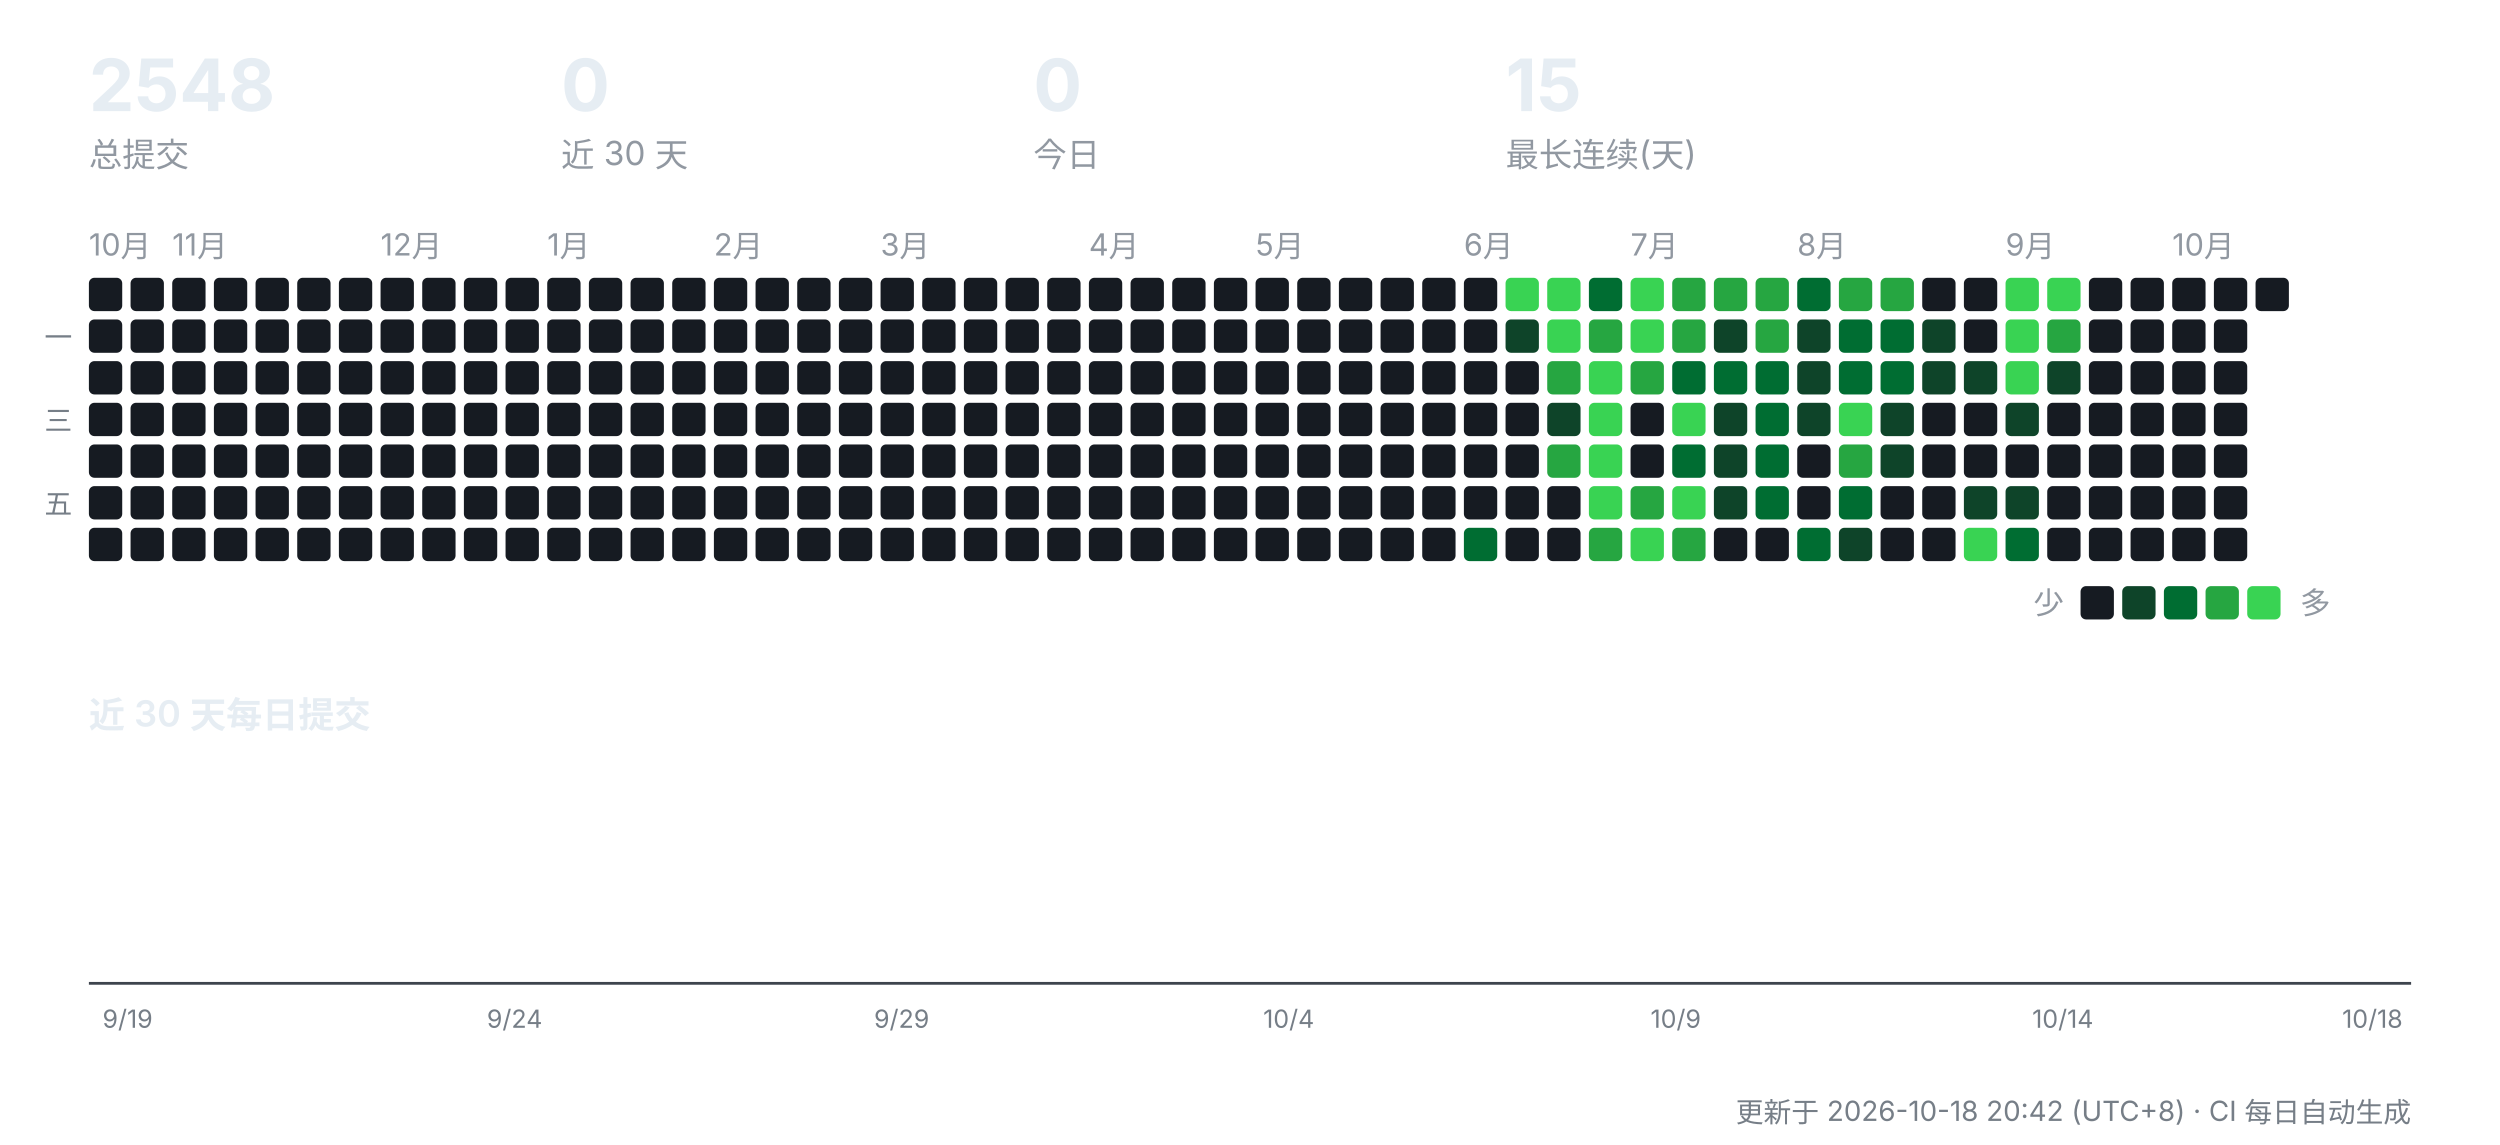
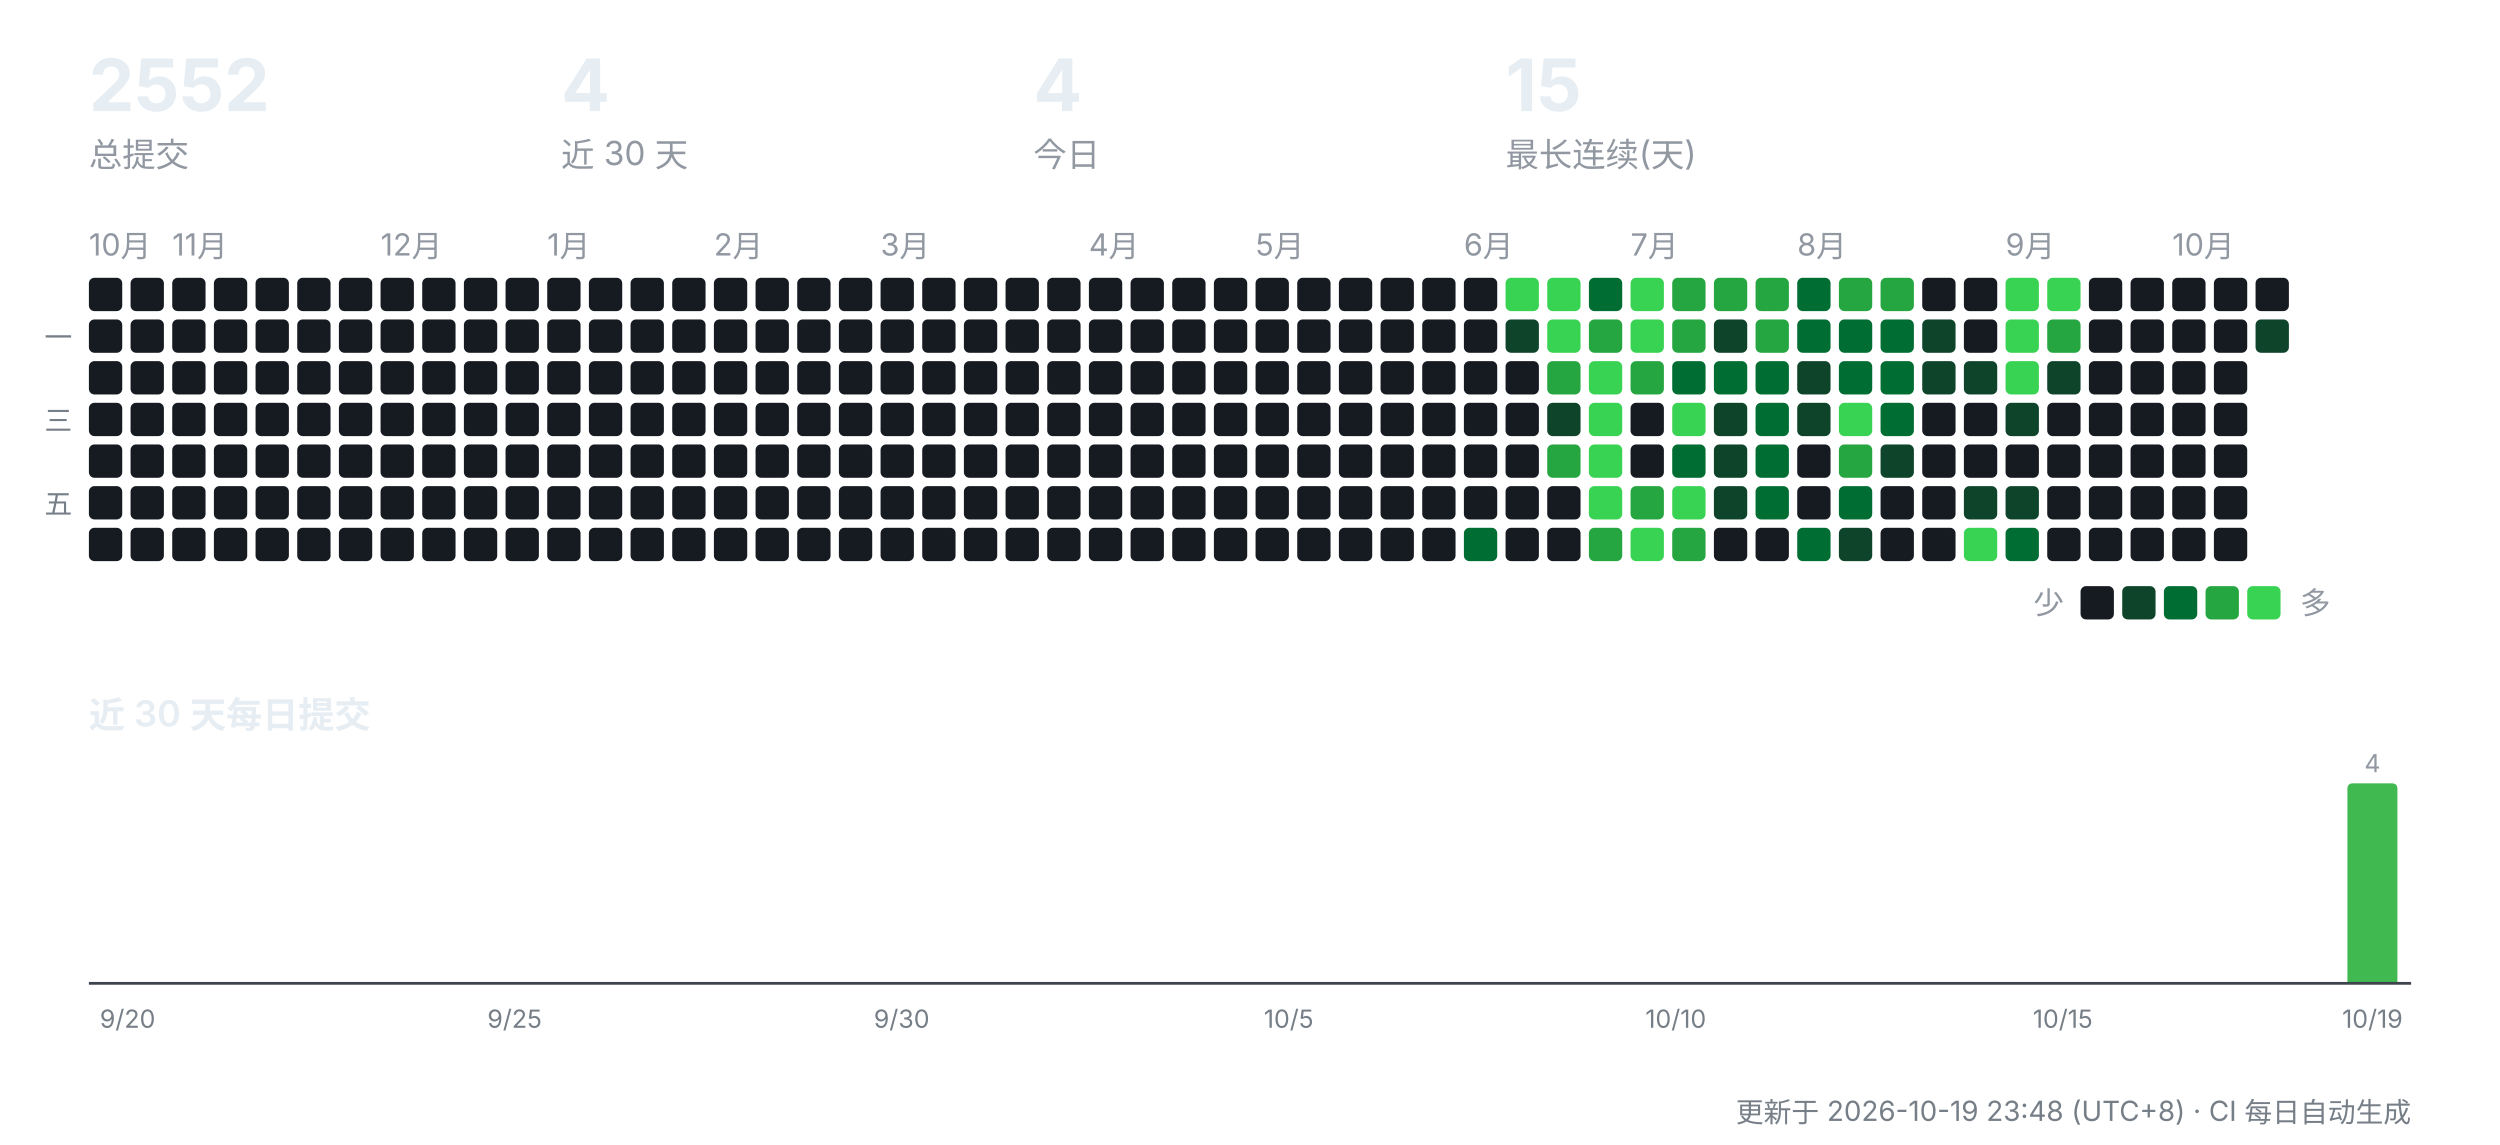
<svg xmlns="http://www.w3.org/2000/svg" width="900" height="412" viewBox="0 0 900 412" role="img" aria-label="CreatorOS 提交活动">
  <g font-family="-apple-system,'Segoe UI','PingFang SC','Hiragino Sans GB','Microsoft YaHei',sans-serif">
-     <text x="32" y="40" font-size="26" font-weight="700" fill="#e6edf3">2548</text>
+     <text x="32" y="40" font-size="26" font-weight="700" fill="#e6edf3">2552</text>
    <text x="32" y="60" font-size="12" fill="#9198a1">总提交</text>
-     <text x="202" y="40" font-size="26" font-weight="700" fill="#e6edf3">0</text>
+     <text x="202" y="40" font-size="26" font-weight="700" fill="#e6edf3">4</text>
    <text x="202" y="60" font-size="12" fill="#9198a1">近 30 天</text>
-     <text x="372" y="40" font-size="26" font-weight="700" fill="#e6edf3">0</text>
+     <text x="372" y="40" font-size="26" font-weight="700" fill="#e6edf3">4</text>
    <text x="372" y="60" font-size="12" fill="#9198a1">今日</text>
    <text x="542" y="40" font-size="26" font-weight="700" fill="#e6edf3">15</text>
    <text x="542" y="60" font-size="12" fill="#9198a1">最长连续(天)</text>
    <text x="32" y="92" font-size="11" fill="#9198a1">10月</text>
    <rect x="32" y="100" width="12" height="12" rx="2" fill="#161b22" />
    <rect x="32" y="115" width="12" height="12" rx="2" fill="#161b22" />
    <rect x="32" y="130" width="12" height="12" rx="2" fill="#161b22" />
    <rect x="32" y="145" width="12" height="12" rx="2" fill="#161b22" />
    <rect x="32" y="160" width="12" height="12" rx="2" fill="#161b22" />
    <rect x="32" y="175" width="12" height="12" rx="2" fill="#161b22" />
    <rect x="32" y="190" width="12" height="12" rx="2" fill="#161b22" />
    <rect x="47" y="100" width="12" height="12" rx="2" fill="#161b22" />
    <rect x="47" y="115" width="12" height="12" rx="2" fill="#161b22" />
    <rect x="47" y="130" width="12" height="12" rx="2" fill="#161b22" />
    <rect x="47" y="145" width="12" height="12" rx="2" fill="#161b22" />
    <rect x="47" y="160" width="12" height="12" rx="2" fill="#161b22" />
    <rect x="47" y="175" width="12" height="12" rx="2" fill="#161b22" />
    <rect x="47" y="190" width="12" height="12" rx="2" fill="#161b22" />
    <text x="62" y="92" font-size="11" fill="#9198a1">11月</text>
    <rect x="62" y="100" width="12" height="12" rx="2" fill="#161b22" />
    <rect x="62" y="115" width="12" height="12" rx="2" fill="#161b22" />
    <rect x="62" y="130" width="12" height="12" rx="2" fill="#161b22" />
    <rect x="62" y="145" width="12" height="12" rx="2" fill="#161b22" />
    <rect x="62" y="160" width="12" height="12" rx="2" fill="#161b22" />
    <rect x="62" y="175" width="12" height="12" rx="2" fill="#161b22" />
    <rect x="62" y="190" width="12" height="12" rx="2" fill="#161b22" />
    <rect x="77" y="100" width="12" height="12" rx="2" fill="#161b22" />
    <rect x="77" y="115" width="12" height="12" rx="2" fill="#161b22" />
    <rect x="77" y="130" width="12" height="12" rx="2" fill="#161b22" />
    <rect x="77" y="145" width="12" height="12" rx="2" fill="#161b22" />
    <rect x="77" y="160" width="12" height="12" rx="2" fill="#161b22" />
    <rect x="77" y="175" width="12" height="12" rx="2" fill="#161b22" />
    <rect x="77" y="190" width="12" height="12" rx="2" fill="#161b22" />
    <rect x="92" y="100" width="12" height="12" rx="2" fill="#161b22" />
    <rect x="92" y="115" width="12" height="12" rx="2" fill="#161b22" />
    <rect x="92" y="130" width="12" height="12" rx="2" fill="#161b22" />
    <rect x="92" y="145" width="12" height="12" rx="2" fill="#161b22" />
    <rect x="92" y="160" width="12" height="12" rx="2" fill="#161b22" />
    <rect x="92" y="175" width="12" height="12" rx="2" fill="#161b22" />
    <rect x="92" y="190" width="12" height="12" rx="2" fill="#161b22" />
    <rect x="107" y="100" width="12" height="12" rx="2" fill="#161b22" />
    <rect x="107" y="115" width="12" height="12" rx="2" fill="#161b22" />
    <rect x="107" y="130" width="12" height="12" rx="2" fill="#161b22" />
    <rect x="107" y="145" width="12" height="12" rx="2" fill="#161b22" />
    <rect x="107" y="160" width="12" height="12" rx="2" fill="#161b22" />
    <rect x="107" y="175" width="12" height="12" rx="2" fill="#161b22" />
    <rect x="107" y="190" width="12" height="12" rx="2" fill="#161b22" />
    <rect x="122" y="100" width="12" height="12" rx="2" fill="#161b22" />
    <rect x="122" y="115" width="12" height="12" rx="2" fill="#161b22" />
    <rect x="122" y="130" width="12" height="12" rx="2" fill="#161b22" />
    <rect x="122" y="145" width="12" height="12" rx="2" fill="#161b22" />
    <rect x="122" y="160" width="12" height="12" rx="2" fill="#161b22" />
    <rect x="122" y="175" width="12" height="12" rx="2" fill="#161b22" />
    <rect x="122" y="190" width="12" height="12" rx="2" fill="#161b22" />
    <text x="137" y="92" font-size="11" fill="#9198a1">12月</text>
    <rect x="137" y="100" width="12" height="12" rx="2" fill="#161b22" />
    <rect x="137" y="115" width="12" height="12" rx="2" fill="#161b22" />
    <rect x="137" y="130" width="12" height="12" rx="2" fill="#161b22" />
    <rect x="137" y="145" width="12" height="12" rx="2" fill="#161b22" />
    <rect x="137" y="160" width="12" height="12" rx="2" fill="#161b22" />
    <rect x="137" y="175" width="12" height="12" rx="2" fill="#161b22" />
    <rect x="137" y="190" width="12" height="12" rx="2" fill="#161b22" />
    <rect x="152" y="100" width="12" height="12" rx="2" fill="#161b22" />
    <rect x="152" y="115" width="12" height="12" rx="2" fill="#161b22" />
    <rect x="152" y="130" width="12" height="12" rx="2" fill="#161b22" />
    <rect x="152" y="145" width="12" height="12" rx="2" fill="#161b22" />
    <rect x="152" y="160" width="12" height="12" rx="2" fill="#161b22" />
    <rect x="152" y="175" width="12" height="12" rx="2" fill="#161b22" />
    <rect x="152" y="190" width="12" height="12" rx="2" fill="#161b22" />
    <rect x="167" y="100" width="12" height="12" rx="2" fill="#161b22" />
    <rect x="167" y="115" width="12" height="12" rx="2" fill="#161b22" />
    <rect x="167" y="130" width="12" height="12" rx="2" fill="#161b22" />
    <rect x="167" y="145" width="12" height="12" rx="2" fill="#161b22" />
    <rect x="167" y="160" width="12" height="12" rx="2" fill="#161b22" />
    <rect x="167" y="175" width="12" height="12" rx="2" fill="#161b22" />
    <rect x="167" y="190" width="12" height="12" rx="2" fill="#161b22" />
    <rect x="182" y="100" width="12" height="12" rx="2" fill="#161b22" />
    <rect x="182" y="115" width="12" height="12" rx="2" fill="#161b22" />
    <rect x="182" y="130" width="12" height="12" rx="2" fill="#161b22" />
    <rect x="182" y="145" width="12" height="12" rx="2" fill="#161b22" />
    <rect x="182" y="160" width="12" height="12" rx="2" fill="#161b22" />
    <rect x="182" y="175" width="12" height="12" rx="2" fill="#161b22" />
    <rect x="182" y="190" width="12" height="12" rx="2" fill="#161b22" />
    <text x="197" y="92" font-size="11" fill="#9198a1">1月</text>
    <rect x="197" y="100" width="12" height="12" rx="2" fill="#161b22" />
    <rect x="197" y="115" width="12" height="12" rx="2" fill="#161b22" />
    <rect x="197" y="130" width="12" height="12" rx="2" fill="#161b22" />
    <rect x="197" y="145" width="12" height="12" rx="2" fill="#161b22" />
    <rect x="197" y="160" width="12" height="12" rx="2" fill="#161b22" />
    <rect x="197" y="175" width="12" height="12" rx="2" fill="#161b22" />
    <rect x="197" y="190" width="12" height="12" rx="2" fill="#161b22" />
    <rect x="212" y="100" width="12" height="12" rx="2" fill="#161b22" />
    <rect x="212" y="115" width="12" height="12" rx="2" fill="#161b22" />
    <rect x="212" y="130" width="12" height="12" rx="2" fill="#161b22" />
    <rect x="212" y="145" width="12" height="12" rx="2" fill="#161b22" />
    <rect x="212" y="160" width="12" height="12" rx="2" fill="#161b22" />
    <rect x="212" y="175" width="12" height="12" rx="2" fill="#161b22" />
    <rect x="212" y="190" width="12" height="12" rx="2" fill="#161b22" />
    <rect x="227" y="100" width="12" height="12" rx="2" fill="#161b22" />
    <rect x="227" y="115" width="12" height="12" rx="2" fill="#161b22" />
    <rect x="227" y="130" width="12" height="12" rx="2" fill="#161b22" />
    <rect x="227" y="145" width="12" height="12" rx="2" fill="#161b22" />
    <rect x="227" y="160" width="12" height="12" rx="2" fill="#161b22" />
    <rect x="227" y="175" width="12" height="12" rx="2" fill="#161b22" />
    <rect x="227" y="190" width="12" height="12" rx="2" fill="#161b22" />
    <rect x="242" y="100" width="12" height="12" rx="2" fill="#161b22" />
    <rect x="242" y="115" width="12" height="12" rx="2" fill="#161b22" />
    <rect x="242" y="130" width="12" height="12" rx="2" fill="#161b22" />
    <rect x="242" y="145" width="12" height="12" rx="2" fill="#161b22" />
    <rect x="242" y="160" width="12" height="12" rx="2" fill="#161b22" />
    <rect x="242" y="175" width="12" height="12" rx="2" fill="#161b22" />
    <rect x="242" y="190" width="12" height="12" rx="2" fill="#161b22" />
    <text x="257" y="92" font-size="11" fill="#9198a1">2月</text>
    <rect x="257" y="100" width="12" height="12" rx="2" fill="#161b22" />
    <rect x="257" y="115" width="12" height="12" rx="2" fill="#161b22" />
    <rect x="257" y="130" width="12" height="12" rx="2" fill="#161b22" />
    <rect x="257" y="145" width="12" height="12" rx="2" fill="#161b22" />
    <rect x="257" y="160" width="12" height="12" rx="2" fill="#161b22" />
    <rect x="257" y="175" width="12" height="12" rx="2" fill="#161b22" />
    <rect x="257" y="190" width="12" height="12" rx="2" fill="#161b22" />
    <rect x="272" y="100" width="12" height="12" rx="2" fill="#161b22" />
    <rect x="272" y="115" width="12" height="12" rx="2" fill="#161b22" />
    <rect x="272" y="130" width="12" height="12" rx="2" fill="#161b22" />
    <rect x="272" y="145" width="12" height="12" rx="2" fill="#161b22" />
    <rect x="272" y="160" width="12" height="12" rx="2" fill="#161b22" />
    <rect x="272" y="175" width="12" height="12" rx="2" fill="#161b22" />
    <rect x="272" y="190" width="12" height="12" rx="2" fill="#161b22" />
    <rect x="287" y="100" width="12" height="12" rx="2" fill="#161b22" />
    <rect x="287" y="115" width="12" height="12" rx="2" fill="#161b22" />
    <rect x="287" y="130" width="12" height="12" rx="2" fill="#161b22" />
    <rect x="287" y="145" width="12" height="12" rx="2" fill="#161b22" />
    <rect x="287" y="160" width="12" height="12" rx="2" fill="#161b22" />
    <rect x="287" y="175" width="12" height="12" rx="2" fill="#161b22" />
    <rect x="287" y="190" width="12" height="12" rx="2" fill="#161b22" />
    <rect x="302" y="100" width="12" height="12" rx="2" fill="#161b22" />
    <rect x="302" y="115" width="12" height="12" rx="2" fill="#161b22" />
    <rect x="302" y="130" width="12" height="12" rx="2" fill="#161b22" />
    <rect x="302" y="145" width="12" height="12" rx="2" fill="#161b22" />
    <rect x="302" y="160" width="12" height="12" rx="2" fill="#161b22" />
    <rect x="302" y="175" width="12" height="12" rx="2" fill="#161b22" />
    <rect x="302" y="190" width="12" height="12" rx="2" fill="#161b22" />
    <text x="317" y="92" font-size="11" fill="#9198a1">3月</text>
    <rect x="317" y="100" width="12" height="12" rx="2" fill="#161b22" />
    <rect x="317" y="115" width="12" height="12" rx="2" fill="#161b22" />
    <rect x="317" y="130" width="12" height="12" rx="2" fill="#161b22" />
    <rect x="317" y="145" width="12" height="12" rx="2" fill="#161b22" />
    <rect x="317" y="160" width="12" height="12" rx="2" fill="#161b22" />
    <rect x="317" y="175" width="12" height="12" rx="2" fill="#161b22" />
    <rect x="317" y="190" width="12" height="12" rx="2" fill="#161b22" />
    <rect x="332" y="100" width="12" height="12" rx="2" fill="#161b22" />
    <rect x="332" y="115" width="12" height="12" rx="2" fill="#161b22" />
    <rect x="332" y="130" width="12" height="12" rx="2" fill="#161b22" />
    <rect x="332" y="145" width="12" height="12" rx="2" fill="#161b22" />
    <rect x="332" y="160" width="12" height="12" rx="2" fill="#161b22" />
    <rect x="332" y="175" width="12" height="12" rx="2" fill="#161b22" />
    <rect x="332" y="190" width="12" height="12" rx="2" fill="#161b22" />
    <rect x="347" y="100" width="12" height="12" rx="2" fill="#161b22" />
    <rect x="347" y="115" width="12" height="12" rx="2" fill="#161b22" />
    <rect x="347" y="130" width="12" height="12" rx="2" fill="#161b22" />
    <rect x="347" y="145" width="12" height="12" rx="2" fill="#161b22" />
    <rect x="347" y="160" width="12" height="12" rx="2" fill="#161b22" />
    <rect x="347" y="175" width="12" height="12" rx="2" fill="#161b22" />
    <rect x="347" y="190" width="12" height="12" rx="2" fill="#161b22" />
    <rect x="362" y="100" width="12" height="12" rx="2" fill="#161b22" />
    <rect x="362" y="115" width="12" height="12" rx="2" fill="#161b22" />
    <rect x="362" y="130" width="12" height="12" rx="2" fill="#161b22" />
    <rect x="362" y="145" width="12" height="12" rx="2" fill="#161b22" />
    <rect x="362" y="160" width="12" height="12" rx="2" fill="#161b22" />
    <rect x="362" y="175" width="12" height="12" rx="2" fill="#161b22" />
    <rect x="362" y="190" width="12" height="12" rx="2" fill="#161b22" />
    <rect x="377" y="100" width="12" height="12" rx="2" fill="#161b22" />
    <rect x="377" y="115" width="12" height="12" rx="2" fill="#161b22" />
    <rect x="377" y="130" width="12" height="12" rx="2" fill="#161b22" />
    <rect x="377" y="145" width="12" height="12" rx="2" fill="#161b22" />
    <rect x="377" y="160" width="12" height="12" rx="2" fill="#161b22" />
    <rect x="377" y="175" width="12" height="12" rx="2" fill="#161b22" />
    <rect x="377" y="190" width="12" height="12" rx="2" fill="#161b22" />
    <text x="392" y="92" font-size="11" fill="#9198a1">4月</text>
    <rect x="392" y="100" width="12" height="12" rx="2" fill="#161b22" />
    <rect x="392" y="115" width="12" height="12" rx="2" fill="#161b22" />
    <rect x="392" y="130" width="12" height="12" rx="2" fill="#161b22" />
    <rect x="392" y="145" width="12" height="12" rx="2" fill="#161b22" />
    <rect x="392" y="160" width="12" height="12" rx="2" fill="#161b22" />
    <rect x="392" y="175" width="12" height="12" rx="2" fill="#161b22" />
    <rect x="392" y="190" width="12" height="12" rx="2" fill="#161b22" />
    <rect x="407" y="100" width="12" height="12" rx="2" fill="#161b22" />
    <rect x="407" y="115" width="12" height="12" rx="2" fill="#161b22" />
    <rect x="407" y="130" width="12" height="12" rx="2" fill="#161b22" />
    <rect x="407" y="145" width="12" height="12" rx="2" fill="#161b22" />
    <rect x="407" y="160" width="12" height="12" rx="2" fill="#161b22" />
    <rect x="407" y="175" width="12" height="12" rx="2" fill="#161b22" />
    <rect x="407" y="190" width="12" height="12" rx="2" fill="#161b22" />
    <rect x="422" y="100" width="12" height="12" rx="2" fill="#161b22" />
    <rect x="422" y="115" width="12" height="12" rx="2" fill="#161b22" />
    <rect x="422" y="130" width="12" height="12" rx="2" fill="#161b22" />
    <rect x="422" y="145" width="12" height="12" rx="2" fill="#161b22" />
    <rect x="422" y="160" width="12" height="12" rx="2" fill="#161b22" />
    <rect x="422" y="175" width="12" height="12" rx="2" fill="#161b22" />
    <rect x="422" y="190" width="12" height="12" rx="2" fill="#161b22" />
    <rect x="437" y="100" width="12" height="12" rx="2" fill="#161b22" />
    <rect x="437" y="115" width="12" height="12" rx="2" fill="#161b22" />
    <rect x="437" y="130" width="12" height="12" rx="2" fill="#161b22" />
    <rect x="437" y="145" width="12" height="12" rx="2" fill="#161b22" />
    <rect x="437" y="160" width="12" height="12" rx="2" fill="#161b22" />
    <rect x="437" y="175" width="12" height="12" rx="2" fill="#161b22" />
    <rect x="437" y="190" width="12" height="12" rx="2" fill="#161b22" />
    <text x="452" y="92" font-size="11" fill="#9198a1">5月</text>
    <rect x="452" y="100" width="12" height="12" rx="2" fill="#161b22" />
    <rect x="452" y="115" width="12" height="12" rx="2" fill="#161b22" />
    <rect x="452" y="130" width="12" height="12" rx="2" fill="#161b22" />
    <rect x="452" y="145" width="12" height="12" rx="2" fill="#161b22" />
    <rect x="452" y="160" width="12" height="12" rx="2" fill="#161b22" />
    <rect x="452" y="175" width="12" height="12" rx="2" fill="#161b22" />
    <rect x="452" y="190" width="12" height="12" rx="2" fill="#161b22" />
    <rect x="467" y="100" width="12" height="12" rx="2" fill="#161b22" />
    <rect x="467" y="115" width="12" height="12" rx="2" fill="#161b22" />
    <rect x="467" y="130" width="12" height="12" rx="2" fill="#161b22" />
    <rect x="467" y="145" width="12" height="12" rx="2" fill="#161b22" />
    <rect x="467" y="160" width="12" height="12" rx="2" fill="#161b22" />
    <rect x="467" y="175" width="12" height="12" rx="2" fill="#161b22" />
    <rect x="467" y="190" width="12" height="12" rx="2" fill="#161b22" />
    <rect x="482" y="100" width="12" height="12" rx="2" fill="#161b22" />
    <rect x="482" y="115" width="12" height="12" rx="2" fill="#161b22" />
    <rect x="482" y="130" width="12" height="12" rx="2" fill="#161b22" />
    <rect x="482" y="145" width="12" height="12" rx="2" fill="#161b22" />
    <rect x="482" y="160" width="12" height="12" rx="2" fill="#161b22" />
    <rect x="482" y="175" width="12" height="12" rx="2" fill="#161b22" />
    <rect x="482" y="190" width="12" height="12" rx="2" fill="#161b22" />
    <rect x="497" y="100" width="12" height="12" rx="2" fill="#161b22" />
    <rect x="497" y="115" width="12" height="12" rx="2" fill="#161b22" />
    <rect x="497" y="130" width="12" height="12" rx="2" fill="#161b22" />
    <rect x="497" y="145" width="12" height="12" rx="2" fill="#161b22" />
    <rect x="497" y="160" width="12" height="12" rx="2" fill="#161b22" />
    <rect x="497" y="175" width="12" height="12" rx="2" fill="#161b22" />
    <rect x="497" y="190" width="12" height="12" rx="2" fill="#161b22" />
    <rect x="512" y="100" width="12" height="12" rx="2" fill="#161b22" />
    <rect x="512" y="115" width="12" height="12" rx="2" fill="#161b22" />
    <rect x="512" y="130" width="12" height="12" rx="2" fill="#161b22" />
    <rect x="512" y="145" width="12" height="12" rx="2" fill="#161b22" />
    <rect x="512" y="160" width="12" height="12" rx="2" fill="#161b22" />
    <rect x="512" y="175" width="12" height="12" rx="2" fill="#161b22" />
    <rect x="512" y="190" width="12" height="12" rx="2" fill="#161b22" />
    <text x="527" y="92" font-size="11" fill="#9198a1">6月</text>
    <rect x="527" y="100" width="12" height="12" rx="2" fill="#161b22" />
    <rect x="527" y="115" width="12" height="12" rx="2" fill="#161b22" />
    <rect x="527" y="130" width="12" height="12" rx="2" fill="#161b22" />
    <rect x="527" y="145" width="12" height="12" rx="2" fill="#161b22" />
    <rect x="527" y="160" width="12" height="12" rx="2" fill="#161b22" />
    <rect x="527" y="175" width="12" height="12" rx="2" fill="#161b22" />
    <rect x="527" y="190" width="12" height="12" rx="2" fill="#006d32" />
    <rect x="542" y="100" width="12" height="12" rx="2" fill="#39d353" />
    <rect x="542" y="115" width="12" height="12" rx="2" fill="#0e4429" />
    <rect x="542" y="130" width="12" height="12" rx="2" fill="#161b22" />
    <rect x="542" y="145" width="12" height="12" rx="2" fill="#161b22" />
    <rect x="542" y="160" width="12" height="12" rx="2" fill="#161b22" />
    <rect x="542" y="175" width="12" height="12" rx="2" fill="#161b22" />
    <rect x="542" y="190" width="12" height="12" rx="2" fill="#161b22" />
    <rect x="557" y="100" width="12" height="12" rx="2" fill="#39d353" />
    <rect x="557" y="115" width="12" height="12" rx="2" fill="#39d353" />
    <rect x="557" y="130" width="12" height="12" rx="2" fill="#26a641" />
    <rect x="557" y="145" width="12" height="12" rx="2" fill="#0e4429" />
    <rect x="557" y="160" width="12" height="12" rx="2" fill="#26a641" />
    <rect x="557" y="175" width="12" height="12" rx="2" fill="#161b22" />
    <rect x="557" y="190" width="12" height="12" rx="2" fill="#161b22" />
    <rect x="572" y="100" width="12" height="12" rx="2" fill="#006d32" />
    <rect x="572" y="115" width="12" height="12" rx="2" fill="#26a641" />
    <rect x="572" y="130" width="12" height="12" rx="2" fill="#39d353" />
    <rect x="572" y="145" width="12" height="12" rx="2" fill="#39d353" />
    <rect x="572" y="160" width="12" height="12" rx="2" fill="#39d353" />
    <rect x="572" y="175" width="12" height="12" rx="2" fill="#39d353" />
    <rect x="572" y="190" width="12" height="12" rx="2" fill="#26a641" />
    <text x="587" y="92" font-size="11" fill="#9198a1">7月</text>
    <rect x="587" y="100" width="12" height="12" rx="2" fill="#39d353" />
    <rect x="587" y="115" width="12" height="12" rx="2" fill="#39d353" />
    <rect x="587" y="130" width="12" height="12" rx="2" fill="#26a641" />
    <rect x="587" y="145" width="12" height="12" rx="2" fill="#161b22" />
    <rect x="587" y="160" width="12" height="12" rx="2" fill="#161b22" />
    <rect x="587" y="175" width="12" height="12" rx="2" fill="#26a641" />
    <rect x="587" y="190" width="12" height="12" rx="2" fill="#39d353" />
    <rect x="602" y="100" width="12" height="12" rx="2" fill="#26a641" />
    <rect x="602" y="115" width="12" height="12" rx="2" fill="#26a641" />
    <rect x="602" y="130" width="12" height="12" rx="2" fill="#006d32" />
    <rect x="602" y="145" width="12" height="12" rx="2" fill="#39d353" />
    <rect x="602" y="160" width="12" height="12" rx="2" fill="#006d32" />
    <rect x="602" y="175" width="12" height="12" rx="2" fill="#39d353" />
    <rect x="602" y="190" width="12" height="12" rx="2" fill="#26a641" />
    <rect x="617" y="100" width="12" height="12" rx="2" fill="#26a641" />
    <rect x="617" y="115" width="12" height="12" rx="2" fill="#0e4429" />
    <rect x="617" y="130" width="12" height="12" rx="2" fill="#006d32" />
    <rect x="617" y="145" width="12" height="12" rx="2" fill="#0e4429" />
    <rect x="617" y="160" width="12" height="12" rx="2" fill="#0e4429" />
    <rect x="617" y="175" width="12" height="12" rx="2" fill="#0e4429" />
    <rect x="617" y="190" width="12" height="12" rx="2" fill="#161b22" />
    <rect x="632" y="100" width="12" height="12" rx="2" fill="#26a641" />
    <rect x="632" y="115" width="12" height="12" rx="2" fill="#26a641" />
    <rect x="632" y="130" width="12" height="12" rx="2" fill="#006d32" />
    <rect x="632" y="145" width="12" height="12" rx="2" fill="#006d32" />
    <rect x="632" y="160" width="12" height="12" rx="2" fill="#006d32" />
    <rect x="632" y="175" width="12" height="12" rx="2" fill="#006d32" />
    <rect x="632" y="190" width="12" height="12" rx="2" fill="#161b22" />
    <text x="647" y="92" font-size="11" fill="#9198a1">8月</text>
    <rect x="647" y="100" width="12" height="12" rx="2" fill="#006d32" />
-     <rect x="647" y="115" width="12" height="12" rx="2" fill="#0e4429" />
+     <rect x="647" y="115" width="12" height="12" rx="2" fill="#006d32" />
    <rect x="647" y="130" width="12" height="12" rx="2" fill="#0e4429" />
    <rect x="647" y="145" width="12" height="12" rx="2" fill="#0e4429" />
    <rect x="647" y="160" width="12" height="12" rx="2" fill="#161b22" />
    <rect x="647" y="175" width="12" height="12" rx="2" fill="#161b22" />
    <rect x="647" y="190" width="12" height="12" rx="2" fill="#006d32" />
    <rect x="662" y="100" width="12" height="12" rx="2" fill="#26a641" />
    <rect x="662" y="115" width="12" height="12" rx="2" fill="#006d32" />
    <rect x="662" y="130" width="12" height="12" rx="2" fill="#006d32" />
    <rect x="662" y="145" width="12" height="12" rx="2" fill="#39d353" />
    <rect x="662" y="160" width="12" height="12" rx="2" fill="#26a641" />
    <rect x="662" y="175" width="12" height="12" rx="2" fill="#006d32" />
    <rect x="662" y="190" width="12" height="12" rx="2" fill="#0e4429" />
    <rect x="677" y="100" width="12" height="12" rx="2" fill="#26a641" />
    <rect x="677" y="115" width="12" height="12" rx="2" fill="#006d32" />
    <rect x="677" y="130" width="12" height="12" rx="2" fill="#006d32" />
-     <rect x="677" y="145" width="12" height="12" rx="2" fill="#0e4429" />
+     <rect x="677" y="145" width="12" height="12" rx="2" fill="#006d32" />
    <rect x="677" y="160" width="12" height="12" rx="2" fill="#0e4429" />
    <rect x="677" y="175" width="12" height="12" rx="2" fill="#161b22" />
    <rect x="677" y="190" width="12" height="12" rx="2" fill="#161b22" />
    <rect x="692" y="100" width="12" height="12" rx="2" fill="#161b22" />
    <rect x="692" y="115" width="12" height="12" rx="2" fill="#0e4429" />
    <rect x="692" y="130" width="12" height="12" rx="2" fill="#0e4429" />
    <rect x="692" y="145" width="12" height="12" rx="2" fill="#161b22" />
    <rect x="692" y="160" width="12" height="12" rx="2" fill="#161b22" />
    <rect x="692" y="175" width="12" height="12" rx="2" fill="#161b22" />
    <rect x="692" y="190" width="12" height="12" rx="2" fill="#161b22" />
    <rect x="707" y="100" width="12" height="12" rx="2" fill="#161b22" />
    <rect x="707" y="115" width="12" height="12" rx="2" fill="#161b22" />
    <rect x="707" y="130" width="12" height="12" rx="2" fill="#0e4429" />
    <rect x="707" y="145" width="12" height="12" rx="2" fill="#161b22" />
    <rect x="707" y="160" width="12" height="12" rx="2" fill="#161b22" />
    <rect x="707" y="175" width="12" height="12" rx="2" fill="#0e4429" />
    <rect x="707" y="190" width="12" height="12" rx="2" fill="#39d353" />
    <text x="722" y="92" font-size="11" fill="#9198a1">9月</text>
    <rect x="722" y="100" width="12" height="12" rx="2" fill="#39d353" />
    <rect x="722" y="115" width="12" height="12" rx="2" fill="#39d353" />
    <rect x="722" y="130" width="12" height="12" rx="2" fill="#39d353" />
    <rect x="722" y="145" width="12" height="12" rx="2" fill="#0e4429" />
    <rect x="722" y="160" width="12" height="12" rx="2" fill="#161b22" />
    <rect x="722" y="175" width="12" height="12" rx="2" fill="#0e4429" />
    <rect x="722" y="190" width="12" height="12" rx="2" fill="#006d32" />
    <rect x="737" y="100" width="12" height="12" rx="2" fill="#39d353" />
    <rect x="737" y="115" width="12" height="12" rx="2" fill="#26a641" />
    <rect x="737" y="130" width="12" height="12" rx="2" fill="#0e4429" />
    <rect x="737" y="145" width="12" height="12" rx="2" fill="#161b22" />
    <rect x="737" y="160" width="12" height="12" rx="2" fill="#161b22" />
    <rect x="737" y="175" width="12" height="12" rx="2" fill="#161b22" />
    <rect x="737" y="190" width="12" height="12" rx="2" fill="#161b22" />
    <rect x="752" y="100" width="12" height="12" rx="2" fill="#161b22" />
    <rect x="752" y="115" width="12" height="12" rx="2" fill="#161b22" />
    <rect x="752" y="130" width="12" height="12" rx="2" fill="#161b22" />
    <rect x="752" y="145" width="12" height="12" rx="2" fill="#161b22" />
    <rect x="752" y="160" width="12" height="12" rx="2" fill="#161b22" />
    <rect x="752" y="175" width="12" height="12" rx="2" fill="#161b22" />
    <rect x="752" y="190" width="12" height="12" rx="2" fill="#161b22" />
    <rect x="767" y="100" width="12" height="12" rx="2" fill="#161b22" />
    <rect x="767" y="115" width="12" height="12" rx="2" fill="#161b22" />
    <rect x="767" y="130" width="12" height="12" rx="2" fill="#161b22" />
    <rect x="767" y="145" width="12" height="12" rx="2" fill="#161b22" />
    <rect x="767" y="160" width="12" height="12" rx="2" fill="#161b22" />
    <rect x="767" y="175" width="12" height="12" rx="2" fill="#161b22" />
    <rect x="767" y="190" width="12" height="12" rx="2" fill="#161b22" />
    <text x="782" y="92" font-size="11" fill="#9198a1">10月</text>
    <rect x="782" y="100" width="12" height="12" rx="2" fill="#161b22" />
    <rect x="782" y="115" width="12" height="12" rx="2" fill="#161b22" />
    <rect x="782" y="130" width="12" height="12" rx="2" fill="#161b22" />
    <rect x="782" y="145" width="12" height="12" rx="2" fill="#161b22" />
    <rect x="782" y="160" width="12" height="12" rx="2" fill="#161b22" />
    <rect x="782" y="175" width="12" height="12" rx="2" fill="#161b22" />
    <rect x="782" y="190" width="12" height="12" rx="2" fill="#161b22" />
    <rect x="797" y="100" width="12" height="12" rx="2" fill="#161b22" />
    <rect x="797" y="115" width="12" height="12" rx="2" fill="#161b22" />
    <rect x="797" y="130" width="12" height="12" rx="2" fill="#161b22" />
    <rect x="797" y="145" width="12" height="12" rx="2" fill="#161b22" />
    <rect x="797" y="160" width="12" height="12" rx="2" fill="#161b22" />
    <rect x="797" y="175" width="12" height="12" rx="2" fill="#161b22" />
    <rect x="797" y="190" width="12" height="12" rx="2" fill="#161b22" />
    <rect x="812" y="100" width="12" height="12" rx="2" fill="#161b22" />
+     <rect x="812" y="115" width="12" height="12" rx="2" fill="#0e4429" />
    <text x="26" y="125" font-size="10" fill="#767e87" text-anchor="end">一</text>
    <text x="26" y="155" font-size="10" fill="#767e87" text-anchor="end">三</text>
    <text x="26" y="185" font-size="10" fill="#767e87" text-anchor="end">五</text>
    <text x="743" y="221" font-size="11" fill="#9198a1" text-anchor="end">少</text>
    <rect x="749" y="211" width="12" height="12" rx="2" fill="#161b22" />
    <rect x="764" y="211" width="12" height="12" rx="2" fill="#0e4429" />
    <rect x="779" y="211" width="12" height="12" rx="2" fill="#006d32" />
    <rect x="794" y="211" width="12" height="12" rx="2" fill="#26a641" />
    <rect x="809" y="211" width="12" height="12" rx="2" fill="#39d353" />
    <text x="828" y="221" font-size="11" fill="#9198a1">多</text>
    <text x="32" y="262" font-size="13" font-weight="600" fill="#e6edf3">近 30 天每日提交</text>
-     <text x="45.933" y="370" font-size="9" fill="#767e87" text-anchor="middle">9/19</text>
-     <text x="185.267" y="370" font-size="9" fill="#767e87" text-anchor="middle">9/24</text>
-     <text x="324.6" y="370" font-size="9" fill="#767e87" text-anchor="middle">9/29</text>
-     <text x="463.933" y="370" font-size="9" fill="#767e87" text-anchor="middle">10/4</text>
-     <text x="603.267" y="370" font-size="9" fill="#767e87" text-anchor="middle">10/9</text>
-     <text x="742.6" y="370" font-size="9" fill="#767e87" text-anchor="middle">10/14</text>
-     <text x="854.067" y="370" font-size="9" fill="#767e87" text-anchor="middle">10/18</text>
+     <text x="45.933" y="370" font-size="9" fill="#767e87" text-anchor="middle">9/20</text>
+     <text x="185.267" y="370" font-size="9" fill="#767e87" text-anchor="middle">9/25</text>
+     <text x="324.6" y="370" font-size="9" fill="#767e87" text-anchor="middle">9/30</text>
+     <text x="463.933" y="370" font-size="9" fill="#767e87" text-anchor="middle">10/5</text>
+     <text x="603.267" y="370" font-size="9" fill="#767e87" text-anchor="middle">10/10</text>
+     <text x="742.6" y="370" font-size="9" fill="#767e87" text-anchor="middle">10/15</text>
+     <path d="M845.067 354 v-70 q0 -2 2 -2 h14 q2 0 2 2 v70 z" fill="#3fb950" />
+     <text x="854.067" y="278" font-size="9" fill="#9198a1" text-anchor="middle">4</text>
+     <text x="854.067" y="370" font-size="9" fill="#767e87" text-anchor="middle">10/19</text>
    <line x1="32" y1="354" x2="868" y2="354" stroke="#3d444d" stroke-width="1" />
-     <text x="868" y="404" font-size="10" fill="#767e87" text-anchor="end">更新于 2026-10-18 20:42 (UTC+8) · CI 每日自动生成</text>
+     <text x="868" y="404" font-size="10" fill="#767e87" text-anchor="end">更新于 2026-10-19 23:48 (UTC+8) · CI 每日自动生成</text>
  </g>
</svg>
